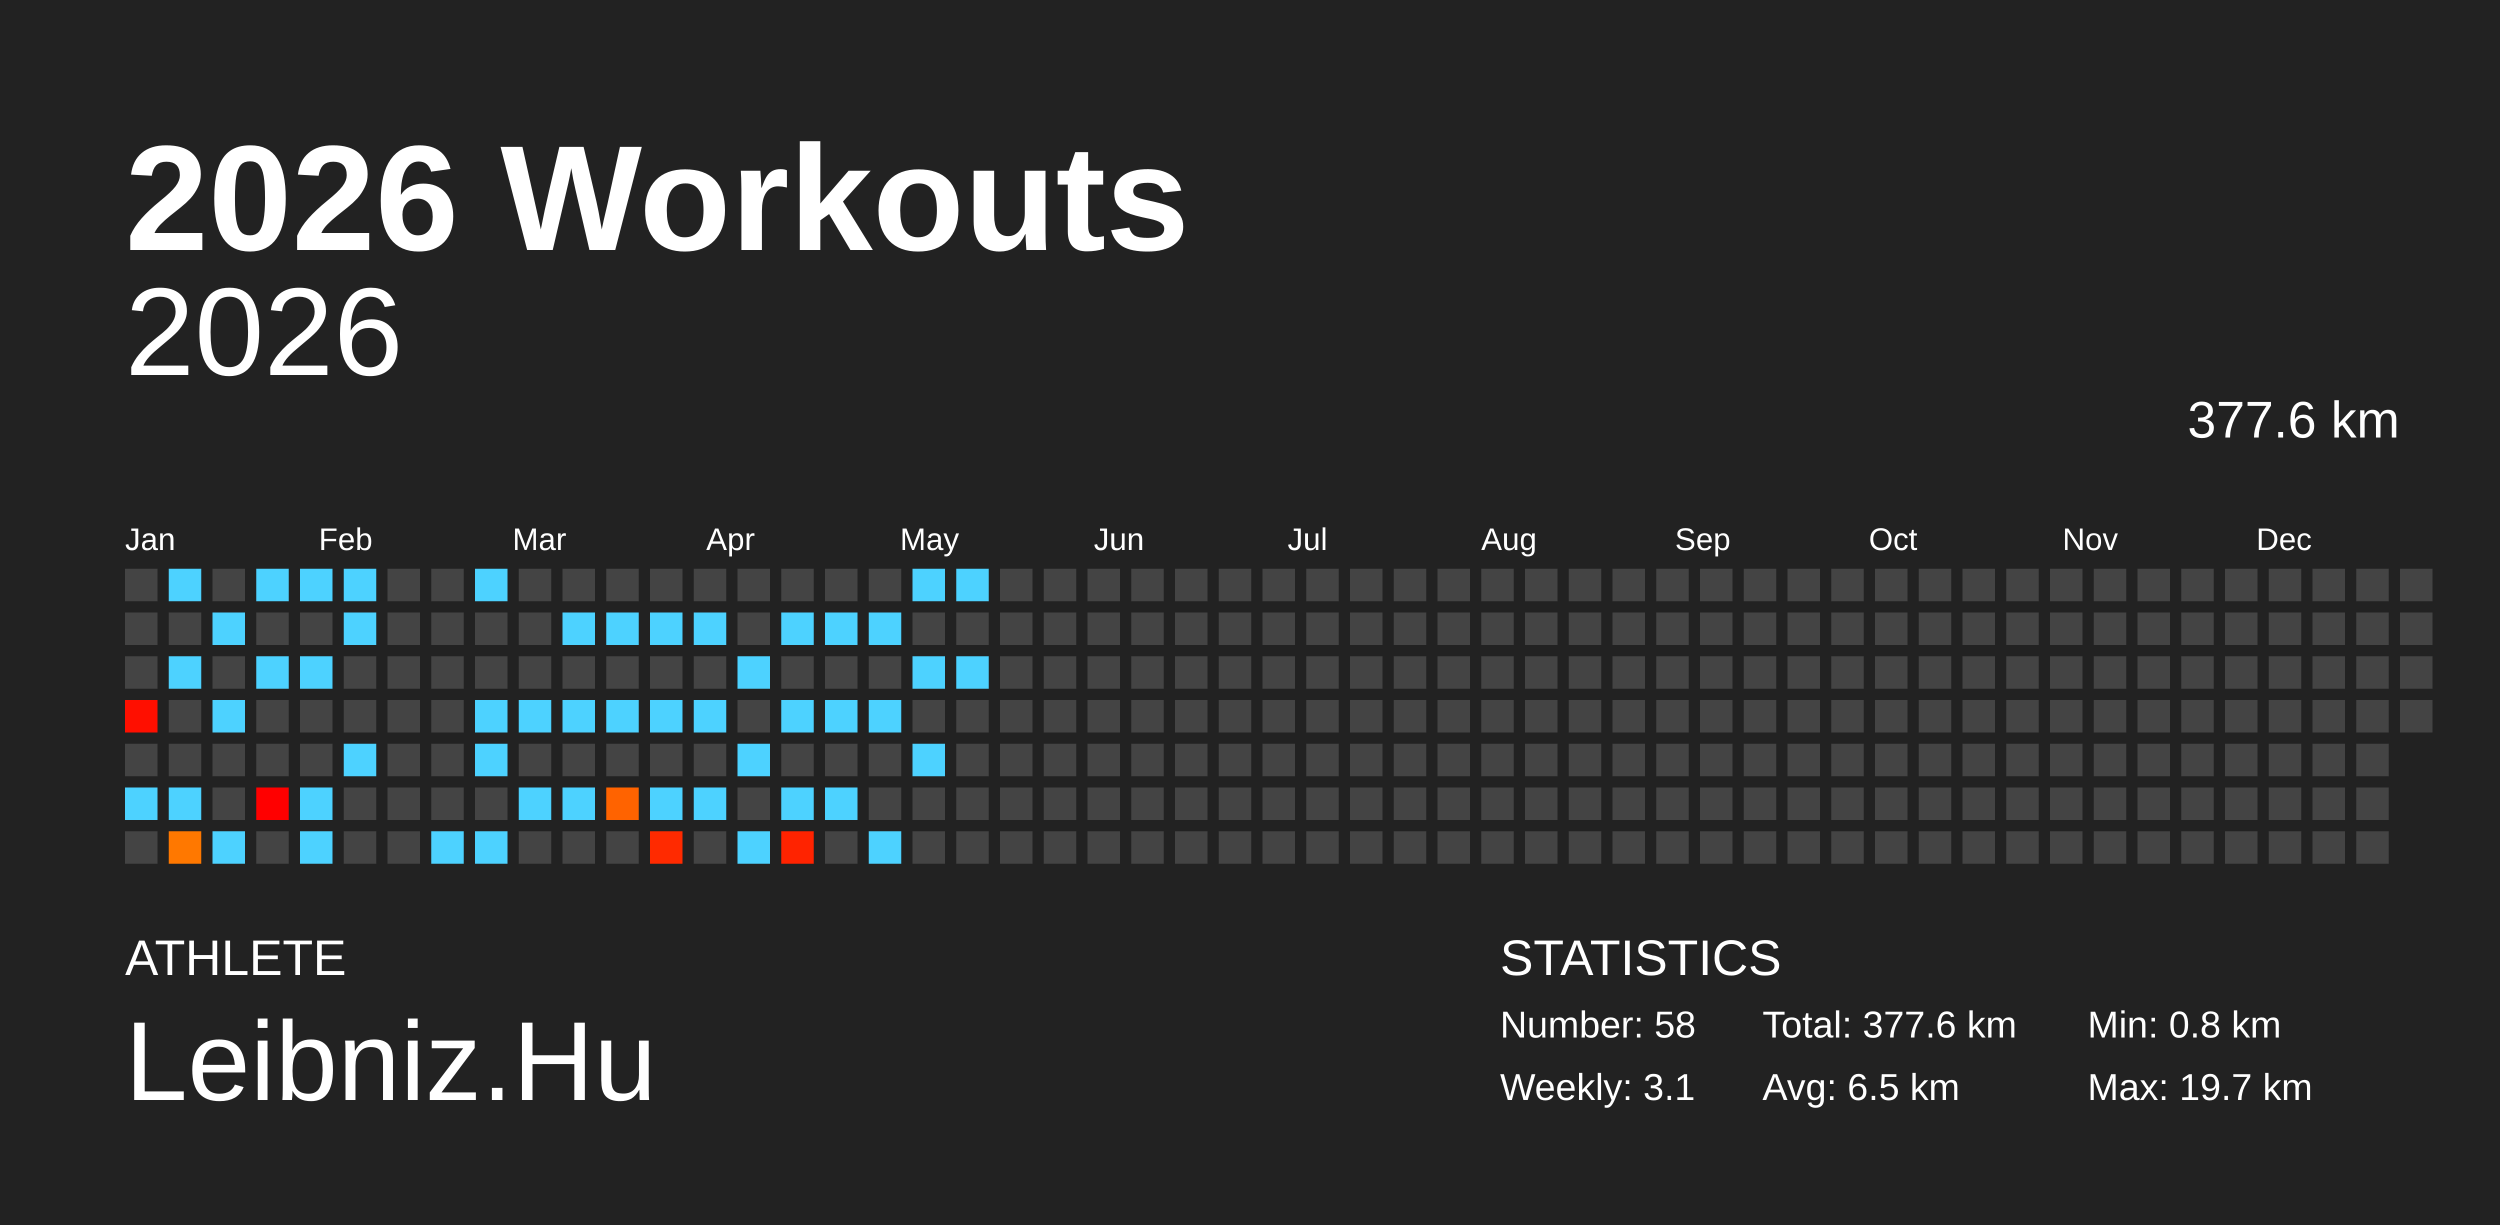
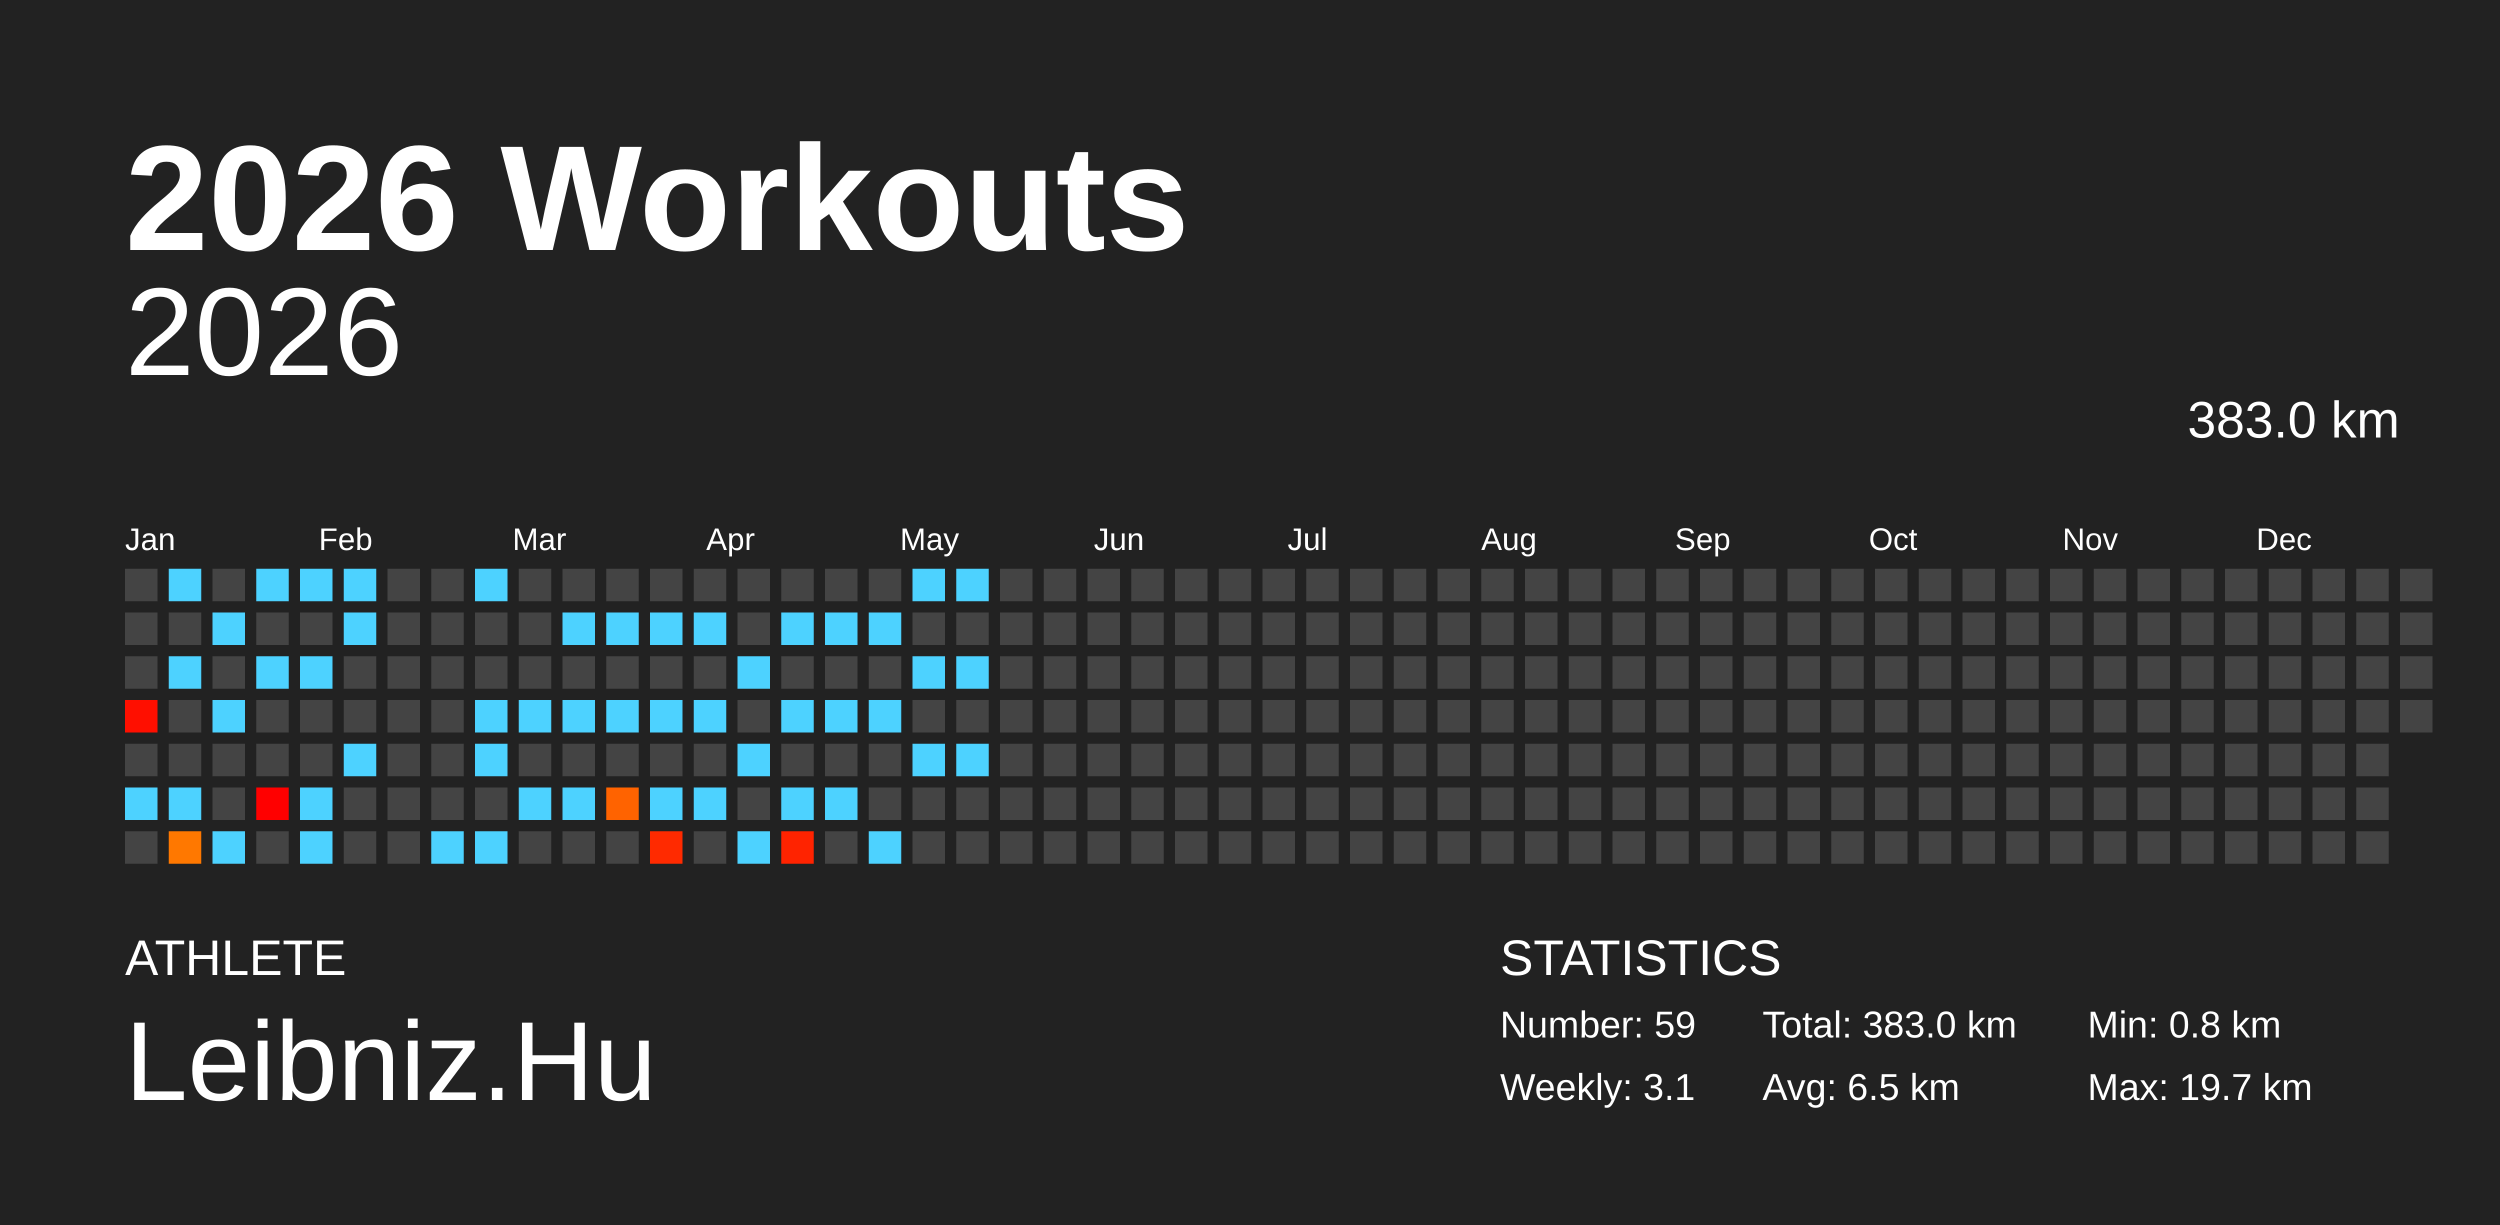
<svg xmlns="http://www.w3.org/2000/svg" baseProfile="full" height="98mm" version="1.1" viewBox="0,0,200,98" width="200mm">
  <defs />
  <rect fill="#222222" height="98" width="200" x="0" y="0" />
  <text fill="#FFFFFF" style="font-size:12px; font-family:Arial; font-weight:bold;" x="10" y="20">2026 Workouts</text>
  <text fill="#FFFFFF" style="font-size:4px; font-family:Arial" x="10" y="78">ATHLETE</text>
  <text fill="#FFFFFF" style="font-size:9px; font-family:Arial" x="10" y="88">Leibniz.Hu</text>
  <text fill="#FFFFFF" style="font-size:4px; font-family:Arial" x="120" y="78">STATISTICS</text>
-   <text fill="#FFFFFF" style="font-size:3px; font-family:Arial" x="120" y="83">Number: 58</text>
+   <text fill="#FFFFFF" style="font-size:3px; font-family:Arial" x="120" y="83">Number: 59</text>
  <text fill="#FFFFFF" style="font-size:3px; font-family:Arial" x="120" y="88">Weekly: 3.1</text>
-   <text fill="#FFFFFF" style="font-size:3px; font-family:Arial" x="141" y="83">Total: 377.6 km</text>
+   <text fill="#FFFFFF" style="font-size:3px; font-family:Arial" x="141" y="83">Total: 383.0 km</text>
  <text fill="#FFFFFF" style="font-size:3px; font-family:Arial" x="141" y="88">Avg: 6.5 km</text>
  <text fill="#FFFFFF" style="font-size:3px; font-family:Arial" x="167" y="83">Min: 0.8 km</text>
  <text fill="#FFFFFF" style="font-size:3px; font-family:Arial" x="167" y="88">Max: 19.7 km</text>
  <text alignment-baseline="hanging" fill="#FFFFFF" style="font-size:10.0px; font-family:Arial;" x="10" y="30">2026</text>
-   <text alignment-baseline="hanging" fill="#FFFFFF" style="font-size:4.125px; font-family:Arial;" x="175" y="35">377.6 km</text>
+   <text alignment-baseline="hanging" fill="#FFFFFF" style="font-size:4.125px; font-family:Arial;" x="175" y="35">383.0 km</text>
  <text fill="#FFFFFF" style="font-size:2.5px; font-family:Arial" x="10.0" y="44">Jan</text>
  <text fill="#FFFFFF" style="font-size:2.5px; font-family:Arial" x="25.5" y="44">Feb</text>
  <text fill="#FFFFFF" style="font-size:2.5px; font-family:Arial" x="41.0" y="44">Mar</text>
  <text fill="#FFFFFF" style="font-size:2.5px; font-family:Arial" x="56.5" y="44">Apr</text>
  <text fill="#FFFFFF" style="font-size:2.5px; font-family:Arial" x="72.0" y="44">May</text>
  <text fill="#FFFFFF" style="font-size:2.5px; font-family:Arial" x="87.5" y="44">Jun</text>
  <text fill="#FFFFFF" style="font-size:2.5px; font-family:Arial" x="103.0" y="44">Jul</text>
  <text fill="#FFFFFF" style="font-size:2.5px; font-family:Arial" x="118.5" y="44">Aug</text>
  <text fill="#FFFFFF" style="font-size:2.5px; font-family:Arial" x="134.0" y="44">Sep</text>
  <text fill="#FFFFFF" style="font-size:2.5px; font-family:Arial" x="149.5" y="44">Oct</text>
  <text fill="#FFFFFF" style="font-size:2.5px; font-family:Arial" x="165.0" y="44">Nov</text>
  <text fill="#FFFFFF" style="font-size:2.5px; font-family:Arial" x="180.5" y="44">Dec</text>
  <rect fill="#444444" height="2.6" width="2.6" x="10.0" y="45.5" />
  <rect fill="#444444" height="2.6" width="2.6" x="10.0" y="49.0" />
  <rect fill="#444444" height="2.6" width="2.6" x="10.0" y="52.5" />
  <rect fill="#ff0f00" height="2.6" width="2.6" x="10.0" y="56.0" />
  <rect fill="#444444" height="2.6" width="2.6" x="10.0" y="59.5" />
  <rect fill="#4dd2ff" height="2.6" width="2.6" x="10.0" y="63.0" />
  <rect fill="#444444" height="2.6" width="2.6" x="10.0" y="66.5" />
  <rect fill="#4dd2ff" height="2.6" width="2.6" x="13.5" y="45.5" />
  <rect fill="#444444" height="2.6" width="2.6" x="13.5" y="49.0" />
  <rect fill="#4dd2ff" height="2.6" width="2.6" x="13.5" y="52.5" />
  <rect fill="#444444" height="2.6" width="2.6" x="13.5" y="56.0" />
  <rect fill="#444444" height="2.6" width="2.6" x="13.5" y="59.5" />
  <rect fill="#4dd2ff" height="2.6" width="2.6" x="13.5" y="63.0" />
  <rect fill="#ff7800" height="2.6" width="2.6" x="13.5" y="66.5" />
  <rect fill="#444444" height="2.6" width="2.6" x="17.0" y="45.5" />
  <rect fill="#4dd2ff" height="2.6" width="2.6" x="17.0" y="49.0" />
  <rect fill="#444444" height="2.6" width="2.6" x="17.0" y="52.5" />
  <rect fill="#4dd2ff" height="2.6" width="2.6" x="17.0" y="56.0" />
  <rect fill="#444444" height="2.6" width="2.6" x="17.0" y="59.5" />
  <rect fill="#444444" height="2.6" width="2.6" x="17.0" y="63.0" />
  <rect fill="#4dd2ff" height="2.6" width="2.6" x="17.0" y="66.5" />
  <rect fill="#4dd2ff" height="2.6" width="2.6" x="20.5" y="45.5" />
  <rect fill="#444444" height="2.6" width="2.6" x="20.5" y="49.0" />
  <rect fill="#4dd2ff" height="2.6" width="2.6" x="20.5" y="52.5" />
  <rect fill="#444444" height="2.6" width="2.6" x="20.5" y="56.0" />
  <rect fill="#444444" height="2.6" width="2.6" x="20.5" y="59.5" />
  <rect fill="#ff0000" height="2.6" width="2.6" x="20.5" y="63.0" />
  <rect fill="#444444" height="2.6" width="2.6" x="20.5" y="66.5" />
  <rect fill="#4dd2ff" height="2.6" width="2.6" x="24.0" y="45.5" />
  <rect fill="#444444" height="2.6" width="2.6" x="24.0" y="49.0" />
  <rect fill="#4dd2ff" height="2.6" width="2.6" x="24.0" y="52.5" />
  <rect fill="#444444" height="2.6" width="2.6" x="24.0" y="56.0" />
  <rect fill="#444444" height="2.6" width="2.6" x="24.0" y="59.5" />
  <rect fill="#4dd2ff" height="2.6" width="2.6" x="24.0" y="63.0" />
  <rect fill="#4dd2ff" height="2.6" width="2.6" x="24.0" y="66.5" />
  <rect fill="#4dd2ff" height="2.6" width="2.6" x="27.5" y="45.5" />
  <rect fill="#4dd2ff" height="2.6" width="2.6" x="27.5" y="49.0" />
  <rect fill="#444444" height="2.6" width="2.6" x="27.5" y="52.5" />
  <rect fill="#444444" height="2.6" width="2.6" x="27.5" y="56.0" />
  <rect fill="#4dd2ff" height="2.6" width="2.6" x="27.5" y="59.5" />
  <rect fill="#444444" height="2.6" width="2.6" x="27.5" y="63.0" />
  <rect fill="#444444" height="2.6" width="2.6" x="27.5" y="66.5" />
  <rect fill="#444444" height="2.6" width="2.6" x="31.0" y="45.5" />
  <rect fill="#444444" height="2.6" width="2.6" x="31.0" y="49.0" />
  <rect fill="#444444" height="2.6" width="2.6" x="31.0" y="52.5" />
  <rect fill="#444444" height="2.6" width="2.6" x="31.0" y="56.0" />
  <rect fill="#444444" height="2.6" width="2.6" x="31.0" y="59.5" />
  <rect fill="#444444" height="2.6" width="2.6" x="31.0" y="63.0" />
  <rect fill="#444444" height="2.6" width="2.6" x="31.0" y="66.5" />
  <rect fill="#444444" height="2.6" width="2.6" x="34.5" y="45.5" />
  <rect fill="#444444" height="2.6" width="2.6" x="34.5" y="49.0" />
  <rect fill="#444444" height="2.6" width="2.6" x="34.5" y="52.5" />
  <rect fill="#444444" height="2.6" width="2.6" x="34.5" y="56.0" />
  <rect fill="#444444" height="2.6" width="2.6" x="34.5" y="59.5" />
  <rect fill="#444444" height="2.6" width="2.6" x="34.5" y="63.0" />
  <rect fill="#4dd2ff" height="2.6" width="2.6" x="34.5" y="66.5" />
  <rect fill="#4dd2ff" height="2.6" width="2.6" x="38.0" y="45.5" />
  <rect fill="#444444" height="2.6" width="2.6" x="38.0" y="49.0" />
  <rect fill="#444444" height="2.6" width="2.6" x="38.0" y="52.5" />
  <rect fill="#4dd2ff" height="2.6" width="2.6" x="38.0" y="56.0" />
  <rect fill="#4dd2ff" height="2.6" width="2.6" x="38.0" y="59.5" />
  <rect fill="#444444" height="2.6" width="2.6" x="38.0" y="63.0" />
  <rect fill="#4dd2ff" height="2.6" width="2.6" x="38.0" y="66.5" />
  <rect fill="#444444" height="2.6" width="2.6" x="41.5" y="45.5" />
  <rect fill="#444444" height="2.6" width="2.6" x="41.5" y="49.0" />
  <rect fill="#444444" height="2.6" width="2.6" x="41.5" y="52.5" />
  <rect fill="#4dd2ff" height="2.6" width="2.6" x="41.5" y="56.0" />
  <rect fill="#444444" height="2.6" width="2.6" x="41.5" y="59.5" />
  <rect fill="#4dd2ff" height="2.6" width="2.6" x="41.5" y="63.0" />
  <rect fill="#444444" height="2.6" width="2.6" x="41.5" y="66.5" />
  <rect fill="#444444" height="2.6" width="2.6" x="45.0" y="45.5" />
  <rect fill="#4dd2ff" height="2.6" width="2.6" x="45.0" y="49.0" />
  <rect fill="#444444" height="2.6" width="2.6" x="45.0" y="52.5" />
  <rect fill="#4dd2ff" height="2.6" width="2.6" x="45.0" y="56.0" />
  <rect fill="#444444" height="2.6" width="2.6" x="45.0" y="59.5" />
  <rect fill="#4dd2ff" height="2.6" width="2.6" x="45.0" y="63.0" />
  <rect fill="#444444" height="2.6" width="2.6" x="45.0" y="66.5" />
  <rect fill="#444444" height="2.6" width="2.6" x="48.5" y="45.5" />
  <rect fill="#4dd2ff" height="2.6" width="2.6" x="48.5" y="49.0" />
  <rect fill="#444444" height="2.6" width="2.6" x="48.5" y="52.5" />
  <rect fill="#4dd2ff" height="2.6" width="2.6" x="48.5" y="56.0" />
  <rect fill="#444444" height="2.6" width="2.6" x="48.5" y="59.5" />
  <rect fill="#ff6300" height="2.6" width="2.6" x="48.5" y="63.0" />
  <rect fill="#444444" height="2.6" width="2.6" x="48.5" y="66.5" />
  <rect fill="#444444" height="2.6" width="2.6" x="52.0" y="45.5" />
  <rect fill="#4dd2ff" height="2.6" width="2.6" x="52.0" y="49.0" />
  <rect fill="#444444" height="2.6" width="2.6" x="52.0" y="52.5" />
  <rect fill="#4dd2ff" height="2.6" width="2.6" x="52.0" y="56.0" />
  <rect fill="#444444" height="2.6" width="2.6" x="52.0" y="59.5" />
  <rect fill="#4dd2ff" height="2.6" width="2.6" x="52.0" y="63.0" />
  <rect fill="#ff2a00" height="2.6" width="2.6" x="52.0" y="66.5" />
  <rect fill="#444444" height="2.6" width="2.6" x="55.5" y="45.5" />
  <rect fill="#4dd2ff" height="2.6" width="2.6" x="55.5" y="49.0" />
  <rect fill="#444444" height="2.6" width="2.6" x="55.5" y="52.5" />
  <rect fill="#4dd2ff" height="2.6" width="2.6" x="55.5" y="56.0" />
  <rect fill="#444444" height="2.6" width="2.6" x="55.5" y="59.5" />
  <rect fill="#4dd2ff" height="2.6" width="2.6" x="55.5" y="63.0" />
  <rect fill="#444444" height="2.6" width="2.6" x="55.5" y="66.5" />
  <rect fill="#444444" height="2.6" width="2.6" x="59.0" y="45.5" />
  <rect fill="#444444" height="2.6" width="2.6" x="59.0" y="49.0" />
  <rect fill="#4dd2ff" height="2.6" width="2.6" x="59.0" y="52.5" />
  <rect fill="#444444" height="2.6" width="2.6" x="59.0" y="56.0" />
  <rect fill="#4dd2ff" height="2.6" width="2.6" x="59.0" y="59.5" />
  <rect fill="#444444" height="2.6" width="2.6" x="59.0" y="63.0" />
  <rect fill="#4dd2ff" height="2.6" width="2.6" x="59.0" y="66.5" />
  <rect fill="#444444" height="2.6" width="2.6" x="62.5" y="45.5" />
  <rect fill="#4dd2ff" height="2.6" width="2.6" x="62.5" y="49.0" />
  <rect fill="#444444" height="2.6" width="2.6" x="62.5" y="52.5" />
  <rect fill="#4dd2ff" height="2.6" width="2.6" x="62.5" y="56.0" />
  <rect fill="#444444" height="2.6" width="2.6" x="62.5" y="59.5" />
  <rect fill="#4dd2ff" height="2.6" width="2.6" x="62.5" y="63.0" />
  <rect fill="#ff2300" height="2.6" width="2.6" x="62.5" y="66.5" />
  <rect fill="#444444" height="2.6" width="2.6" x="66.0" y="45.5" />
  <rect fill="#4dd2ff" height="2.6" width="2.6" x="66.0" y="49.0" />
  <rect fill="#444444" height="2.6" width="2.6" x="66.0" y="52.5" />
  <rect fill="#4dd2ff" height="2.6" width="2.6" x="66.0" y="56.0" />
  <rect fill="#444444" height="2.6" width="2.6" x="66.0" y="59.5" />
  <rect fill="#4dd2ff" height="2.6" width="2.6" x="66.0" y="63.0" />
  <rect fill="#444444" height="2.6" width="2.6" x="66.0" y="66.5" />
  <rect fill="#444444" height="2.6" width="2.6" x="69.5" y="45.5" />
  <rect fill="#4dd2ff" height="2.6" width="2.6" x="69.5" y="49.0" />
  <rect fill="#444444" height="2.6" width="2.6" x="69.5" y="52.5" />
  <rect fill="#4dd2ff" height="2.6" width="2.6" x="69.5" y="56.0" />
  <rect fill="#444444" height="2.6" width="2.6" x="69.5" y="59.5" />
  <rect fill="#444444" height="2.6" width="2.6" x="69.5" y="63.0" />
  <rect fill="#4dd2ff" height="2.6" width="2.6" x="69.5" y="66.5" />
  <rect fill="#4dd2ff" height="2.6" width="2.6" x="73.0" y="45.5" />
  <rect fill="#444444" height="2.6" width="2.6" x="73.0" y="49.0" />
  <rect fill="#4dd2ff" height="2.6" width="2.6" x="73.0" y="52.5" />
  <rect fill="#444444" height="2.6" width="2.6" x="73.0" y="56.0" />
  <rect fill="#4dd2ff" height="2.6" width="2.6" x="73.0" y="59.5" />
  <rect fill="#444444" height="2.6" width="2.6" x="73.0" y="63.0" />
  <rect fill="#444444" height="2.6" width="2.6" x="73.0" y="66.5" />
  <rect fill="#4dd2ff" height="2.6" width="2.6" x="76.5" y="45.5" />
  <rect fill="#444444" height="2.6" width="2.6" x="76.5" y="49.0" />
  <rect fill="#4dd2ff" height="2.6" width="2.6" x="76.5" y="52.5" />
  <rect fill="#444444" height="2.6" width="2.6" x="76.5" y="56.0" />
-   <rect fill="#444444" height="2.6" width="2.6" x="76.5" y="59.5" />
+   <rect fill="#4dd2ff" height="2.6" width="2.6" x="76.5" y="59.5" />
  <rect fill="#444444" height="2.6" width="2.6" x="76.5" y="63.0" />
  <rect fill="#444444" height="2.6" width="2.6" x="76.5" y="66.5" />
  <rect fill="#444444" height="2.6" width="2.6" x="80.0" y="45.5" />
  <rect fill="#444444" height="2.6" width="2.6" x="80.0" y="49.0" />
  <rect fill="#444444" height="2.6" width="2.6" x="80.0" y="52.5" />
  <rect fill="#444444" height="2.6" width="2.6" x="80.0" y="56.0" />
  <rect fill="#444444" height="2.6" width="2.6" x="80.0" y="59.5" />
  <rect fill="#444444" height="2.6" width="2.6" x="80.0" y="63.0" />
  <rect fill="#444444" height="2.6" width="2.6" x="80.0" y="66.5" />
  <rect fill="#444444" height="2.6" width="2.6" x="83.5" y="45.5" />
  <rect fill="#444444" height="2.6" width="2.6" x="83.5" y="49.0" />
  <rect fill="#444444" height="2.6" width="2.6" x="83.5" y="52.5" />
  <rect fill="#444444" height="2.6" width="2.6" x="83.5" y="56.0" />
  <rect fill="#444444" height="2.6" width="2.6" x="83.5" y="59.5" />
  <rect fill="#444444" height="2.6" width="2.6" x="83.5" y="63.0" />
  <rect fill="#444444" height="2.6" width="2.6" x="83.5" y="66.5" />
  <rect fill="#444444" height="2.6" width="2.6" x="87.0" y="45.5" />
  <rect fill="#444444" height="2.6" width="2.6" x="87.0" y="49.0" />
  <rect fill="#444444" height="2.6" width="2.6" x="87.0" y="52.5" />
  <rect fill="#444444" height="2.6" width="2.6" x="87.0" y="56.0" />
  <rect fill="#444444" height="2.6" width="2.6" x="87.0" y="59.5" />
  <rect fill="#444444" height="2.6" width="2.6" x="87.0" y="63.0" />
  <rect fill="#444444" height="2.6" width="2.6" x="87.0" y="66.5" />
  <rect fill="#444444" height="2.6" width="2.6" x="90.5" y="45.5" />
  <rect fill="#444444" height="2.6" width="2.6" x="90.5" y="49.0" />
  <rect fill="#444444" height="2.6" width="2.6" x="90.5" y="52.5" />
  <rect fill="#444444" height="2.6" width="2.6" x="90.5" y="56.0" />
  <rect fill="#444444" height="2.6" width="2.6" x="90.5" y="59.5" />
  <rect fill="#444444" height="2.6" width="2.6" x="90.5" y="63.0" />
  <rect fill="#444444" height="2.6" width="2.6" x="90.5" y="66.5" />
  <rect fill="#444444" height="2.6" width="2.6" x="94.0" y="45.5" />
  <rect fill="#444444" height="2.6" width="2.6" x="94.0" y="49.0" />
  <rect fill="#444444" height="2.6" width="2.6" x="94.0" y="52.5" />
  <rect fill="#444444" height="2.6" width="2.6" x="94.0" y="56.0" />
  <rect fill="#444444" height="2.6" width="2.6" x="94.0" y="59.5" />
  <rect fill="#444444" height="2.6" width="2.6" x="94.0" y="63.0" />
  <rect fill="#444444" height="2.6" width="2.6" x="94.0" y="66.5" />
  <rect fill="#444444" height="2.6" width="2.6" x="97.5" y="45.5" />
  <rect fill="#444444" height="2.6" width="2.6" x="97.5" y="49.0" />
  <rect fill="#444444" height="2.6" width="2.6" x="97.5" y="52.5" />
  <rect fill="#444444" height="2.6" width="2.6" x="97.5" y="56.0" />
  <rect fill="#444444" height="2.6" width="2.6" x="97.5" y="59.5" />
  <rect fill="#444444" height="2.6" width="2.6" x="97.5" y="63.0" />
  <rect fill="#444444" height="2.6" width="2.6" x="97.5" y="66.5" />
  <rect fill="#444444" height="2.6" width="2.6" x="101.0" y="45.5" />
  <rect fill="#444444" height="2.6" width="2.6" x="101.0" y="49.0" />
  <rect fill="#444444" height="2.6" width="2.6" x="101.0" y="52.5" />
  <rect fill="#444444" height="2.6" width="2.6" x="101.0" y="56.0" />
  <rect fill="#444444" height="2.6" width="2.6" x="101.0" y="59.5" />
  <rect fill="#444444" height="2.6" width="2.6" x="101.0" y="63.0" />
  <rect fill="#444444" height="2.6" width="2.6" x="101.0" y="66.5" />
  <rect fill="#444444" height="2.6" width="2.6" x="104.5" y="45.5" />
  <rect fill="#444444" height="2.6" width="2.6" x="104.5" y="49.0" />
  <rect fill="#444444" height="2.6" width="2.6" x="104.5" y="52.5" />
  <rect fill="#444444" height="2.6" width="2.6" x="104.5" y="56.0" />
  <rect fill="#444444" height="2.6" width="2.6" x="104.5" y="59.5" />
  <rect fill="#444444" height="2.6" width="2.6" x="104.5" y="63.0" />
  <rect fill="#444444" height="2.6" width="2.6" x="104.5" y="66.5" />
  <rect fill="#444444" height="2.6" width="2.6" x="108.0" y="45.5" />
  <rect fill="#444444" height="2.6" width="2.6" x="108.0" y="49.0" />
  <rect fill="#444444" height="2.6" width="2.6" x="108.0" y="52.5" />
  <rect fill="#444444" height="2.6" width="2.6" x="108.0" y="56.0" />
  <rect fill="#444444" height="2.6" width="2.6" x="108.0" y="59.5" />
  <rect fill="#444444" height="2.6" width="2.6" x="108.0" y="63.0" />
  <rect fill="#444444" height="2.6" width="2.6" x="108.0" y="66.5" />
  <rect fill="#444444" height="2.6" width="2.6" x="111.5" y="45.5" />
  <rect fill="#444444" height="2.6" width="2.6" x="111.5" y="49.0" />
  <rect fill="#444444" height="2.6" width="2.6" x="111.5" y="52.5" />
  <rect fill="#444444" height="2.6" width="2.6" x="111.5" y="56.0" />
  <rect fill="#444444" height="2.6" width="2.6" x="111.5" y="59.5" />
  <rect fill="#444444" height="2.6" width="2.6" x="111.5" y="63.0" />
  <rect fill="#444444" height="2.6" width="2.6" x="111.5" y="66.5" />
  <rect fill="#444444" height="2.6" width="2.6" x="115.0" y="45.5" />
  <rect fill="#444444" height="2.6" width="2.6" x="115.0" y="49.0" />
  <rect fill="#444444" height="2.6" width="2.6" x="115.0" y="52.5" />
  <rect fill="#444444" height="2.6" width="2.6" x="115.0" y="56.0" />
  <rect fill="#444444" height="2.6" width="2.6" x="115.0" y="59.5" />
  <rect fill="#444444" height="2.6" width="2.6" x="115.0" y="63.0" />
  <rect fill="#444444" height="2.6" width="2.6" x="115.0" y="66.5" />
  <rect fill="#444444" height="2.6" width="2.6" x="118.5" y="45.5" />
  <rect fill="#444444" height="2.6" width="2.6" x="118.5" y="49.0" />
  <rect fill="#444444" height="2.6" width="2.6" x="118.5" y="52.5" />
  <rect fill="#444444" height="2.6" width="2.6" x="118.5" y="56.0" />
  <rect fill="#444444" height="2.6" width="2.6" x="118.5" y="59.5" />
  <rect fill="#444444" height="2.6" width="2.6" x="118.5" y="63.0" />
  <rect fill="#444444" height="2.6" width="2.6" x="118.5" y="66.5" />
  <rect fill="#444444" height="2.6" width="2.6" x="122.0" y="45.5" />
  <rect fill="#444444" height="2.6" width="2.6" x="122.0" y="49.0" />
  <rect fill="#444444" height="2.6" width="2.6" x="122.0" y="52.5" />
  <rect fill="#444444" height="2.6" width="2.6" x="122.0" y="56.0" />
  <rect fill="#444444" height="2.6" width="2.6" x="122.0" y="59.5" />
  <rect fill="#444444" height="2.6" width="2.6" x="122.0" y="63.0" />
  <rect fill="#444444" height="2.6" width="2.6" x="122.0" y="66.5" />
  <rect fill="#444444" height="2.6" width="2.6" x="125.5" y="45.5" />
  <rect fill="#444444" height="2.6" width="2.6" x="125.5" y="49.0" />
  <rect fill="#444444" height="2.6" width="2.6" x="125.5" y="52.5" />
  <rect fill="#444444" height="2.6" width="2.6" x="125.5" y="56.0" />
  <rect fill="#444444" height="2.6" width="2.6" x="125.5" y="59.5" />
  <rect fill="#444444" height="2.6" width="2.6" x="125.5" y="63.0" />
  <rect fill="#444444" height="2.6" width="2.6" x="125.5" y="66.5" />
  <rect fill="#444444" height="2.6" width="2.6" x="129.0" y="45.5" />
  <rect fill="#444444" height="2.6" width="2.6" x="129.0" y="49.0" />
  <rect fill="#444444" height="2.6" width="2.6" x="129.0" y="52.5" />
  <rect fill="#444444" height="2.6" width="2.6" x="129.0" y="56.0" />
  <rect fill="#444444" height="2.6" width="2.6" x="129.0" y="59.5" />
  <rect fill="#444444" height="2.6" width="2.6" x="129.0" y="63.0" />
  <rect fill="#444444" height="2.6" width="2.6" x="129.0" y="66.5" />
  <rect fill="#444444" height="2.6" width="2.6" x="132.5" y="45.5" />
  <rect fill="#444444" height="2.6" width="2.6" x="132.5" y="49.0" />
  <rect fill="#444444" height="2.6" width="2.6" x="132.5" y="52.5" />
  <rect fill="#444444" height="2.6" width="2.6" x="132.5" y="56.0" />
  <rect fill="#444444" height="2.6" width="2.6" x="132.5" y="59.5" />
  <rect fill="#444444" height="2.6" width="2.6" x="132.5" y="63.0" />
  <rect fill="#444444" height="2.6" width="2.6" x="132.5" y="66.5" />
  <rect fill="#444444" height="2.6" width="2.6" x="136.0" y="45.5" />
  <rect fill="#444444" height="2.6" width="2.6" x="136.0" y="49.0" />
  <rect fill="#444444" height="2.6" width="2.6" x="136.0" y="52.5" />
  <rect fill="#444444" height="2.6" width="2.6" x="136.0" y="56.0" />
  <rect fill="#444444" height="2.6" width="2.6" x="136.0" y="59.5" />
  <rect fill="#444444" height="2.6" width="2.6" x="136.0" y="63.0" />
  <rect fill="#444444" height="2.6" width="2.6" x="136.0" y="66.5" />
  <rect fill="#444444" height="2.6" width="2.6" x="139.5" y="45.5" />
  <rect fill="#444444" height="2.6" width="2.6" x="139.5" y="49.0" />
  <rect fill="#444444" height="2.6" width="2.6" x="139.5" y="52.5" />
  <rect fill="#444444" height="2.6" width="2.6" x="139.5" y="56.0" />
  <rect fill="#444444" height="2.6" width="2.6" x="139.5" y="59.5" />
  <rect fill="#444444" height="2.6" width="2.6" x="139.5" y="63.0" />
  <rect fill="#444444" height="2.6" width="2.6" x="139.5" y="66.5" />
  <rect fill="#444444" height="2.6" width="2.6" x="143.0" y="45.5" />
  <rect fill="#444444" height="2.6" width="2.6" x="143.0" y="49.0" />
  <rect fill="#444444" height="2.6" width="2.6" x="143.0" y="52.5" />
  <rect fill="#444444" height="2.6" width="2.6" x="143.0" y="56.0" />
  <rect fill="#444444" height="2.6" width="2.6" x="143.0" y="59.5" />
  <rect fill="#444444" height="2.6" width="2.6" x="143.0" y="63.0" />
  <rect fill="#444444" height="2.6" width="2.6" x="143.0" y="66.5" />
  <rect fill="#444444" height="2.6" width="2.6" x="146.5" y="45.5" />
  <rect fill="#444444" height="2.6" width="2.6" x="146.5" y="49.0" />
  <rect fill="#444444" height="2.6" width="2.6" x="146.5" y="52.5" />
  <rect fill="#444444" height="2.6" width="2.6" x="146.5" y="56.0" />
  <rect fill="#444444" height="2.6" width="2.6" x="146.5" y="59.5" />
  <rect fill="#444444" height="2.6" width="2.6" x="146.5" y="63.0" />
  <rect fill="#444444" height="2.6" width="2.6" x="146.5" y="66.5" />
  <rect fill="#444444" height="2.6" width="2.6" x="150.0" y="45.5" />
  <rect fill="#444444" height="2.6" width="2.6" x="150.0" y="49.0" />
  <rect fill="#444444" height="2.6" width="2.6" x="150.0" y="52.5" />
  <rect fill="#444444" height="2.6" width="2.6" x="150.0" y="56.0" />
  <rect fill="#444444" height="2.6" width="2.6" x="150.0" y="59.5" />
  <rect fill="#444444" height="2.6" width="2.6" x="150.0" y="63.0" />
  <rect fill="#444444" height="2.6" width="2.6" x="150.0" y="66.5" />
  <rect fill="#444444" height="2.6" width="2.6" x="153.5" y="45.5" />
  <rect fill="#444444" height="2.6" width="2.6" x="153.5" y="49.0" />
  <rect fill="#444444" height="2.6" width="2.6" x="153.5" y="52.5" />
  <rect fill="#444444" height="2.6" width="2.6" x="153.5" y="56.0" />
  <rect fill="#444444" height="2.6" width="2.6" x="153.5" y="59.5" />
  <rect fill="#444444" height="2.6" width="2.6" x="153.5" y="63.0" />
  <rect fill="#444444" height="2.6" width="2.6" x="153.5" y="66.5" />
  <rect fill="#444444" height="2.6" width="2.6" x="157.0" y="45.5" />
  <rect fill="#444444" height="2.6" width="2.6" x="157.0" y="49.0" />
  <rect fill="#444444" height="2.6" width="2.6" x="157.0" y="52.5" />
  <rect fill="#444444" height="2.6" width="2.6" x="157.0" y="56.0" />
  <rect fill="#444444" height="2.6" width="2.6" x="157.0" y="59.5" />
  <rect fill="#444444" height="2.6" width="2.6" x="157.0" y="63.0" />
  <rect fill="#444444" height="2.6" width="2.6" x="157.0" y="66.5" />
  <rect fill="#444444" height="2.6" width="2.6" x="160.5" y="45.5" />
  <rect fill="#444444" height="2.6" width="2.6" x="160.5" y="49.0" />
  <rect fill="#444444" height="2.6" width="2.6" x="160.5" y="52.5" />
  <rect fill="#444444" height="2.6" width="2.6" x="160.5" y="56.0" />
  <rect fill="#444444" height="2.6" width="2.6" x="160.5" y="59.5" />
  <rect fill="#444444" height="2.6" width="2.6" x="160.5" y="63.0" />
  <rect fill="#444444" height="2.6" width="2.6" x="160.5" y="66.5" />
  <rect fill="#444444" height="2.6" width="2.6" x="164.0" y="45.5" />
  <rect fill="#444444" height="2.6" width="2.6" x="164.0" y="49.0" />
  <rect fill="#444444" height="2.6" width="2.6" x="164.0" y="52.5" />
  <rect fill="#444444" height="2.6" width="2.6" x="164.0" y="56.0" />
  <rect fill="#444444" height="2.6" width="2.6" x="164.0" y="59.5" />
  <rect fill="#444444" height="2.6" width="2.6" x="164.0" y="63.0" />
  <rect fill="#444444" height="2.6" width="2.6" x="164.0" y="66.5" />
  <rect fill="#444444" height="2.6" width="2.6" x="167.5" y="45.5" />
  <rect fill="#444444" height="2.6" width="2.6" x="167.5" y="49.0" />
  <rect fill="#444444" height="2.6" width="2.6" x="167.5" y="52.5" />
  <rect fill="#444444" height="2.6" width="2.6" x="167.5" y="56.0" />
  <rect fill="#444444" height="2.6" width="2.6" x="167.5" y="59.5" />
  <rect fill="#444444" height="2.6" width="2.6" x="167.5" y="63.0" />
  <rect fill="#444444" height="2.6" width="2.6" x="167.5" y="66.5" />
  <rect fill="#444444" height="2.6" width="2.6" x="171.0" y="45.5" />
  <rect fill="#444444" height="2.6" width="2.6" x="171.0" y="49.0" />
  <rect fill="#444444" height="2.6" width="2.6" x="171.0" y="52.5" />
  <rect fill="#444444" height="2.6" width="2.6" x="171.0" y="56.0" />
  <rect fill="#444444" height="2.6" width="2.6" x="171.0" y="59.5" />
  <rect fill="#444444" height="2.6" width="2.6" x="171.0" y="63.0" />
  <rect fill="#444444" height="2.6" width="2.6" x="171.0" y="66.5" />
  <rect fill="#444444" height="2.6" width="2.6" x="174.5" y="45.5" />
  <rect fill="#444444" height="2.6" width="2.6" x="174.5" y="49.0" />
  <rect fill="#444444" height="2.6" width="2.6" x="174.5" y="52.5" />
  <rect fill="#444444" height="2.6" width="2.6" x="174.5" y="56.0" />
  <rect fill="#444444" height="2.6" width="2.6" x="174.5" y="59.5" />
  <rect fill="#444444" height="2.6" width="2.6" x="174.5" y="63.0" />
  <rect fill="#444444" height="2.6" width="2.6" x="174.5" y="66.5" />
  <rect fill="#444444" height="2.6" width="2.6" x="178.0" y="45.5" />
  <rect fill="#444444" height="2.6" width="2.6" x="178.0" y="49.0" />
  <rect fill="#444444" height="2.6" width="2.6" x="178.0" y="52.5" />
  <rect fill="#444444" height="2.6" width="2.6" x="178.0" y="56.0" />
  <rect fill="#444444" height="2.6" width="2.6" x="178.0" y="59.5" />
  <rect fill="#444444" height="2.6" width="2.6" x="178.0" y="63.0" />
  <rect fill="#444444" height="2.6" width="2.6" x="178.0" y="66.5" />
  <rect fill="#444444" height="2.6" width="2.6" x="181.5" y="45.5" />
  <rect fill="#444444" height="2.6" width="2.6" x="181.5" y="49.0" />
  <rect fill="#444444" height="2.6" width="2.6" x="181.5" y="52.5" />
  <rect fill="#444444" height="2.6" width="2.6" x="181.5" y="56.0" />
  <rect fill="#444444" height="2.6" width="2.6" x="181.5" y="59.5" />
  <rect fill="#444444" height="2.6" width="2.6" x="181.5" y="63.0" />
  <rect fill="#444444" height="2.6" width="2.6" x="181.5" y="66.5" />
  <rect fill="#444444" height="2.6" width="2.6" x="185.0" y="45.5" />
  <rect fill="#444444" height="2.6" width="2.6" x="185.0" y="49.0" />
  <rect fill="#444444" height="2.6" width="2.6" x="185.0" y="52.5" />
  <rect fill="#444444" height="2.6" width="2.6" x="185.0" y="56.0" />
  <rect fill="#444444" height="2.6" width="2.6" x="185.0" y="59.5" />
  <rect fill="#444444" height="2.6" width="2.6" x="185.0" y="63.0" />
  <rect fill="#444444" height="2.6" width="2.6" x="185.0" y="66.5" />
  <rect fill="#444444" height="2.6" width="2.6" x="188.5" y="45.5" />
  <rect fill="#444444" height="2.6" width="2.6" x="188.5" y="49.0" />
  <rect fill="#444444" height="2.6" width="2.6" x="188.5" y="52.5" />
  <rect fill="#444444" height="2.6" width="2.6" x="188.5" y="56.0" />
  <rect fill="#444444" height="2.6" width="2.6" x="188.5" y="59.5" />
  <rect fill="#444444" height="2.6" width="2.6" x="188.5" y="63.0" />
  <rect fill="#444444" height="2.6" width="2.6" x="188.5" y="66.5" />
  <rect fill="#444444" height="2.6" width="2.6" x="192.0" y="45.5" />
  <rect fill="#444444" height="2.6" width="2.6" x="192.0" y="49.0" />
  <rect fill="#444444" height="2.6" width="2.6" x="192.0" y="52.5" />
  <rect fill="#444444" height="2.6" width="2.6" x="192.0" y="56.0" />
</svg>
